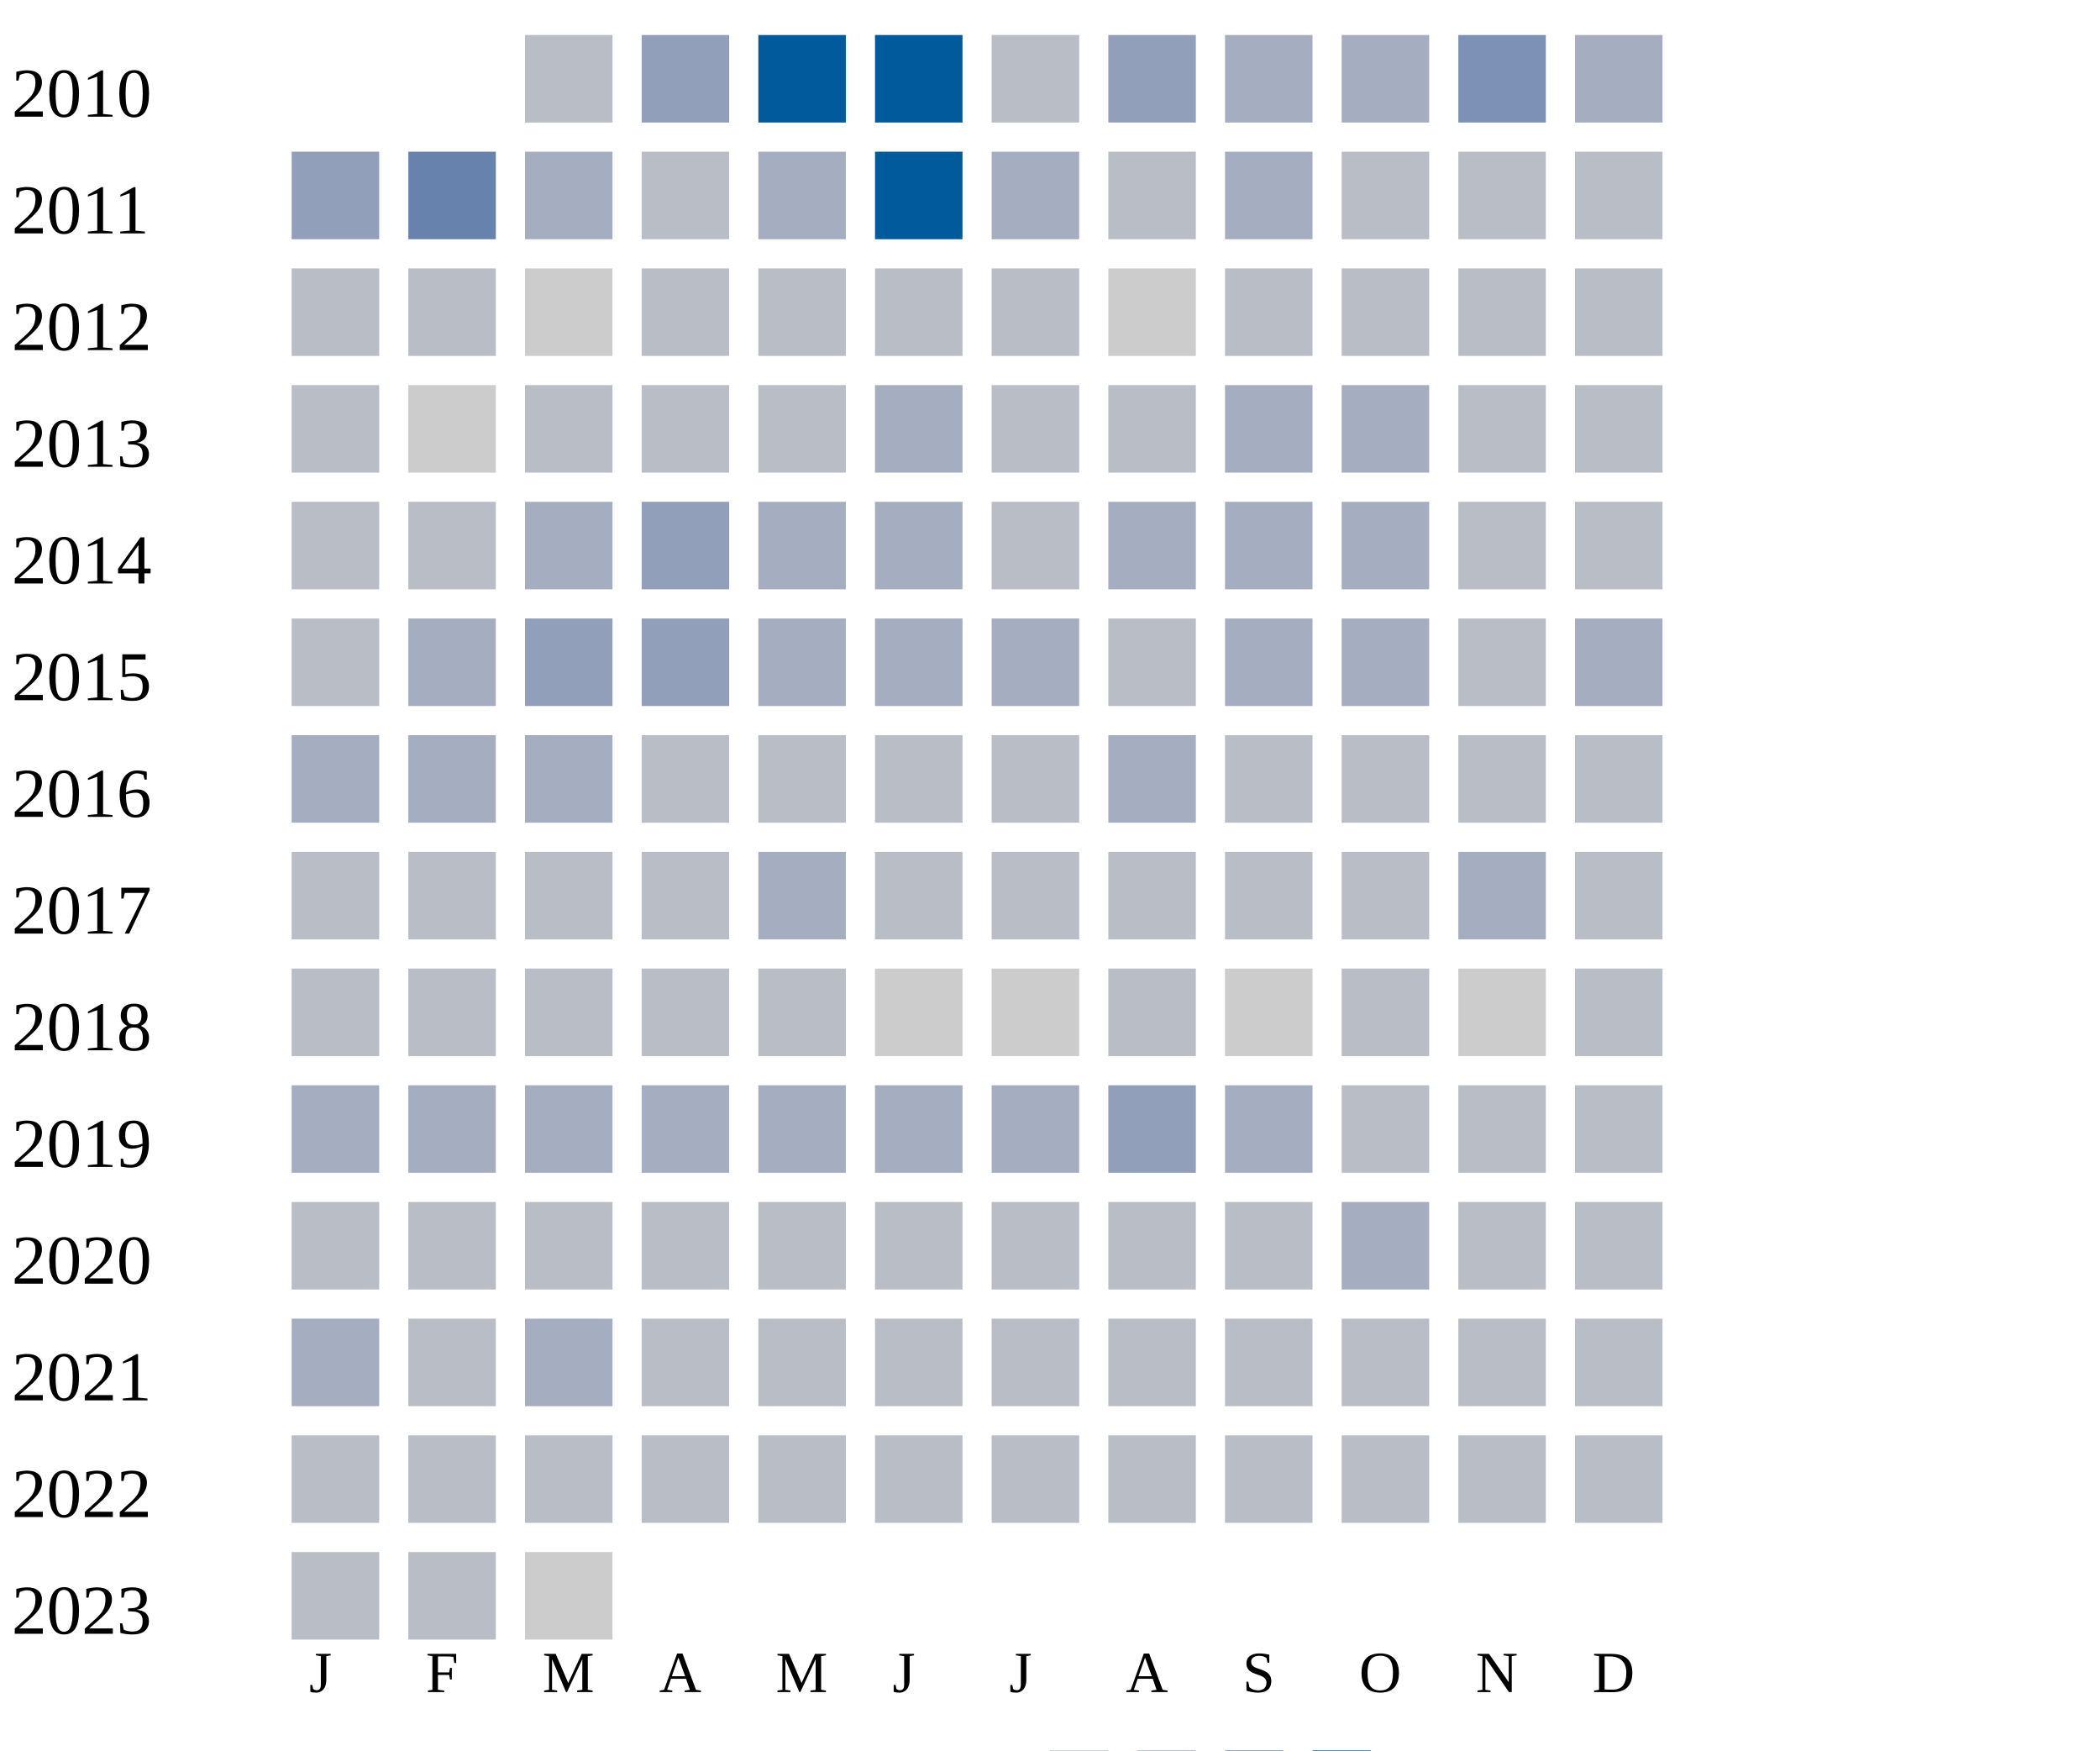
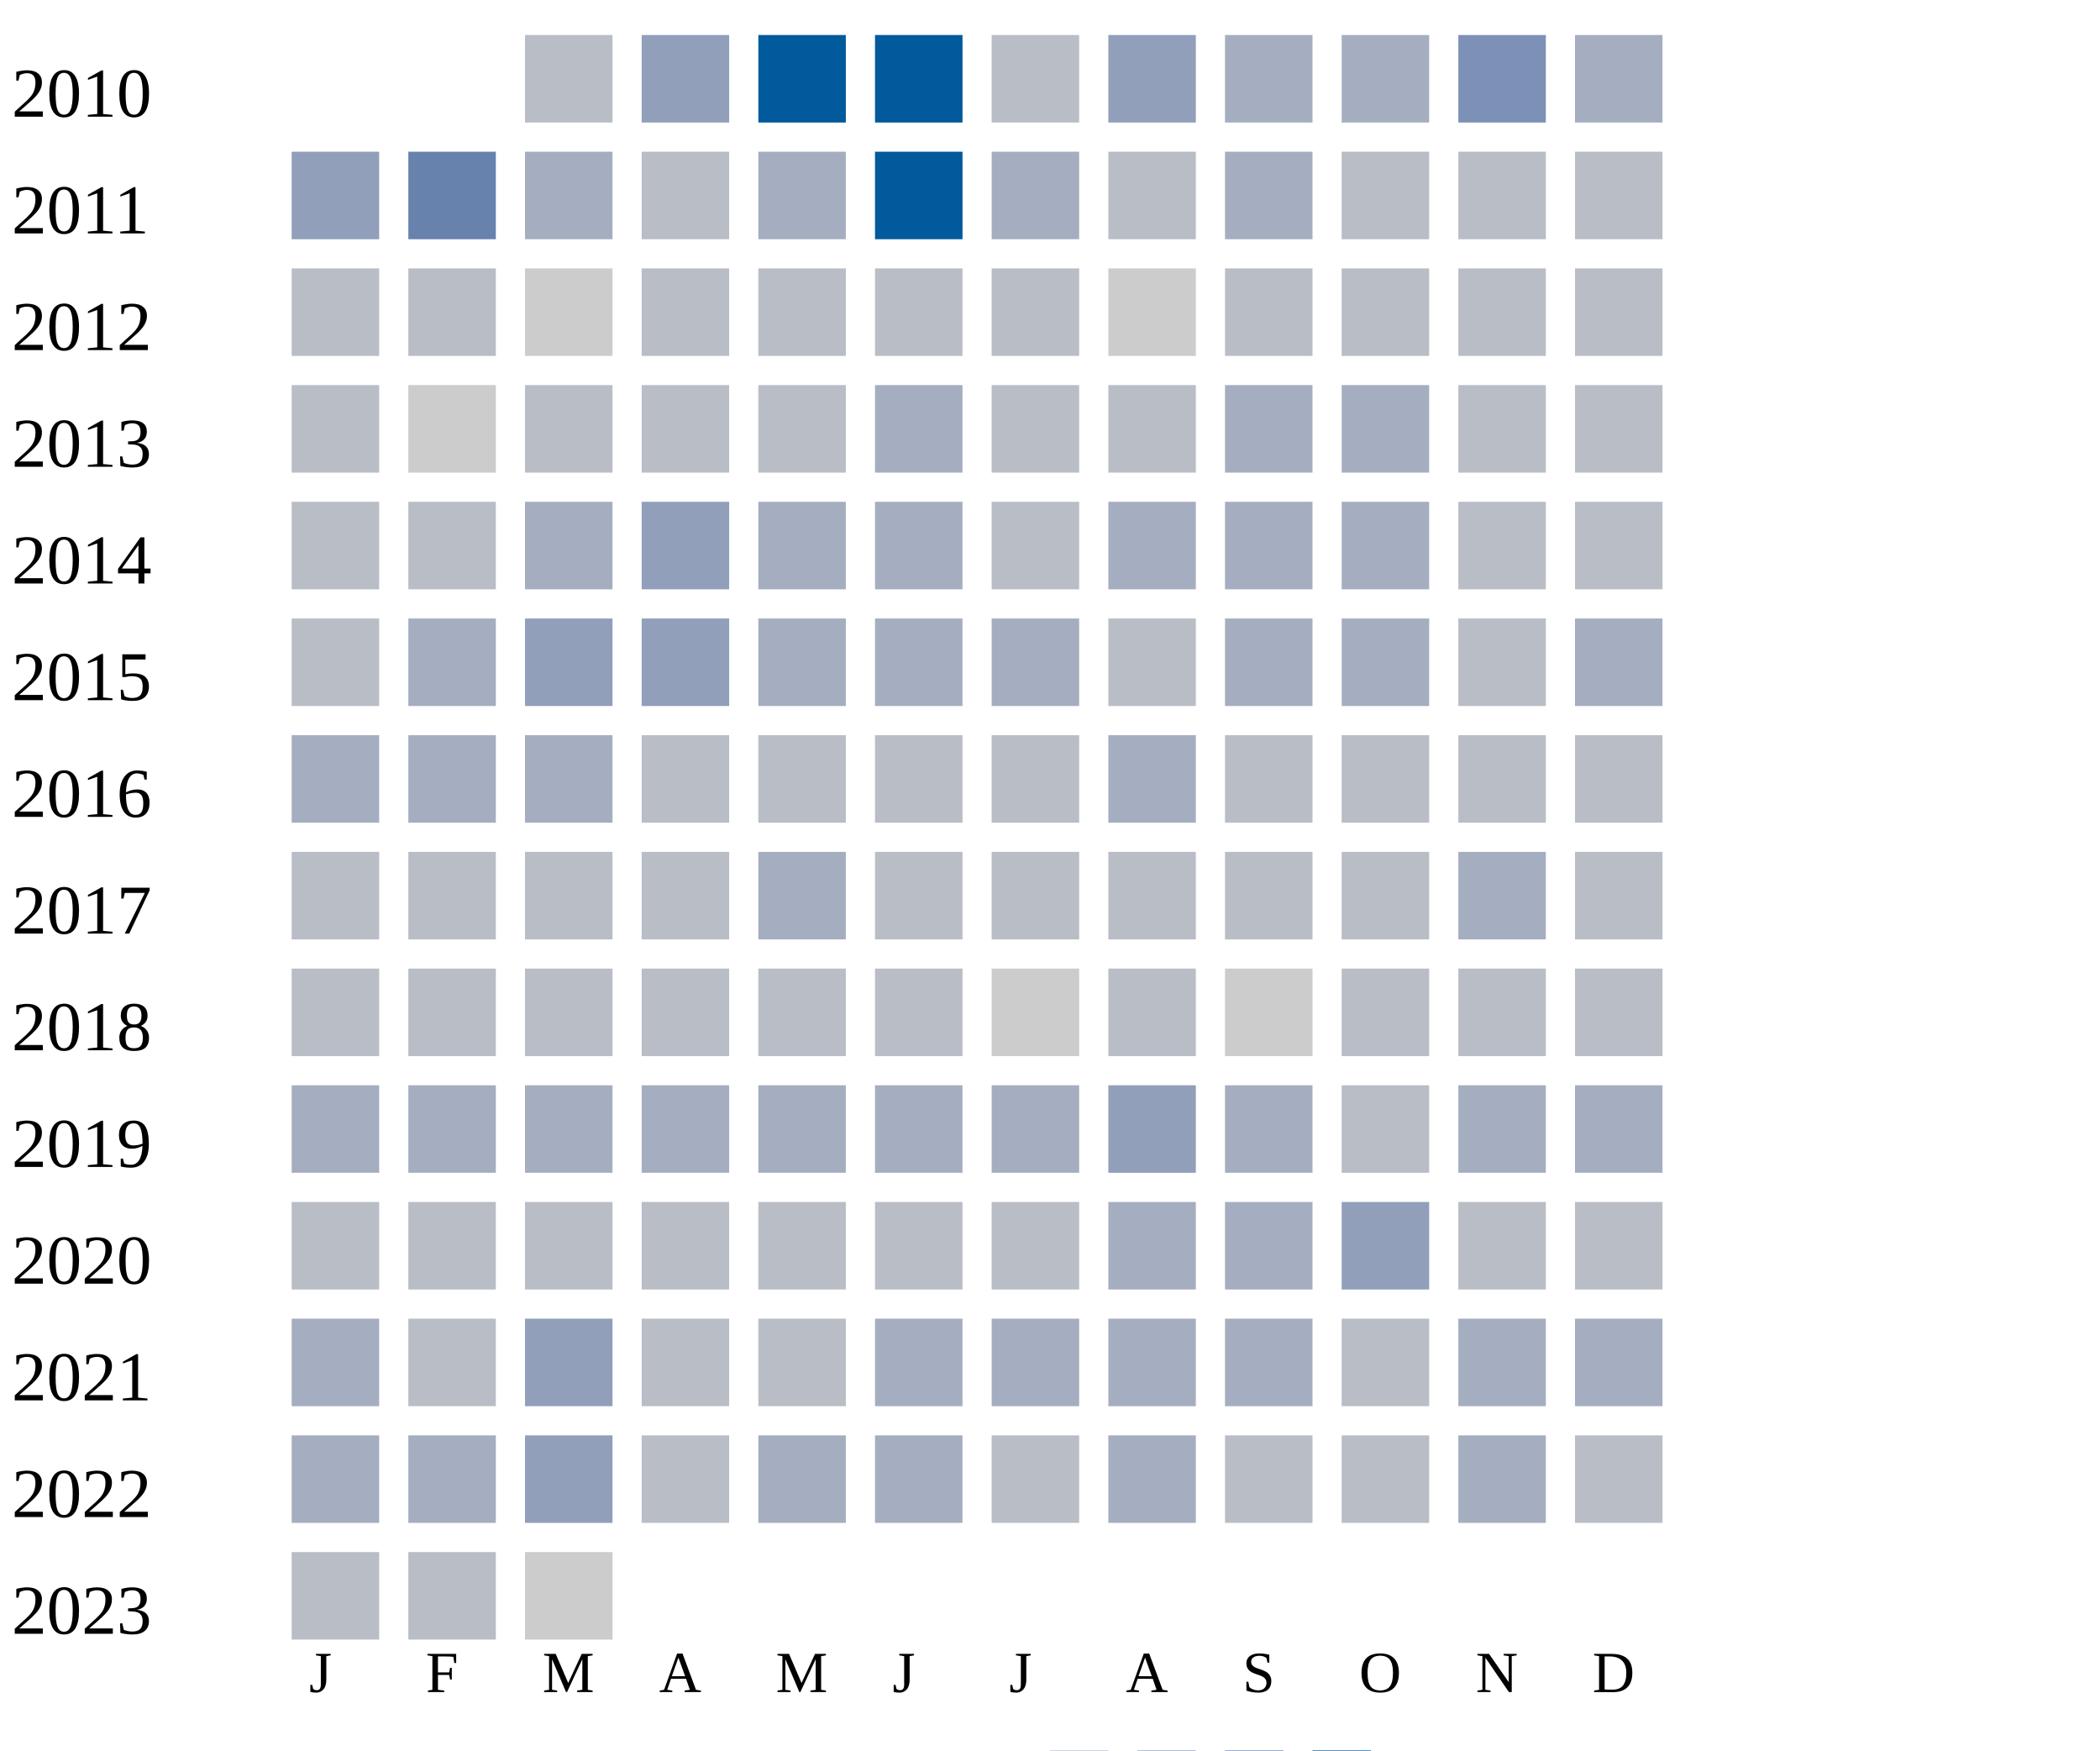
<svg xmlns="http://www.w3.org/2000/svg" width="360" height="300">
  <g transform="translate(0 0)">
    <text x="2" y="20">2010</text>
    <rect x="90" y="6" width="15" height="15" fill="#b9bdc6" />
    <rect x="110" y="6" width="15" height="15" fill="#919fba" />
    <rect x="130" y="6" width="15" height="15" fill="#005a9c" />
    <rect x="150" y="6" width="15" height="15" fill="#005a9c" />
    <rect x="170" y="6" width="15" height="15" fill="#b9bdc6" />
    <rect x="190" y="6" width="15" height="15" fill="#919fba" />
    <rect x="210" y="6" width="15" height="15" fill="#a5aec0" />
    <rect x="230" y="6" width="15" height="15" fill="#a5aec0" />
    <rect x="250" y="6" width="15" height="15" fill="#7d90b5" />
    <rect x="270" y="6" width="15" height="15" fill="#a5aec0" />
  </g>
  <g transform="translate(0 20)">
    <text x="2" y="20">2011</text>
    <rect x="50" y="6" width="15" height="15" fill="#919fba" />
    <rect x="70" y="6" width="15" height="15" fill="#6882ae" />
    <rect x="90" y="6" width="15" height="15" fill="#a5aec0" />
    <rect x="110" y="6" width="15" height="15" fill="#b9bdc6" />
    <rect x="130" y="6" width="15" height="15" fill="#a5aec0" />
    <rect x="150" y="6" width="15" height="15" fill="#005a9c" />
    <rect x="170" y="6" width="15" height="15" fill="#a5aec0" />
    <rect x="190" y="6" width="15" height="15" fill="#b9bdc6" />
    <rect x="210" y="6" width="15" height="15" fill="#a5aec0" />
    <rect x="230" y="6" width="15" height="15" fill="#b9bdc6" />
    <rect x="250" y="6" width="15" height="15" fill="#b9bdc6" />
    <rect x="270" y="6" width="15" height="15" fill="#b9bdc6" />
  </g>
  <g transform="translate(0 40)">
    <text x="2" y="20">2012</text>
    <rect x="50" y="6" width="15" height="15" fill="#b9bdc6" />
    <rect x="70" y="6" width="15" height="15" fill="#b9bdc6" />
    <rect x="90" y="6" width="15" height="15" fill="#cccccc" />
    <rect x="110" y="6" width="15" height="15" fill="#b9bdc6" />
    <rect x="130" y="6" width="15" height="15" fill="#b9bdc6" />
    <rect x="150" y="6" width="15" height="15" fill="#b9bdc6" />
    <rect x="170" y="6" width="15" height="15" fill="#b9bdc6" />
    <rect x="190" y="6" width="15" height="15" fill="#cccccc" />
    <rect x="210" y="6" width="15" height="15" fill="#b9bdc6" />
    <rect x="230" y="6" width="15" height="15" fill="#b9bdc6" />
    <rect x="250" y="6" width="15" height="15" fill="#b9bdc6" />
    <rect x="270" y="6" width="15" height="15" fill="#b9bdc6" />
  </g>
  <g transform="translate(0 60)">
    <text x="2" y="20">2013</text>
    <rect x="50" y="6" width="15" height="15" fill="#b9bdc6" />
    <rect x="70" y="6" width="15" height="15" fill="#cccccc" />
    <rect x="90" y="6" width="15" height="15" fill="#b9bdc6" />
    <rect x="110" y="6" width="15" height="15" fill="#b9bdc6" />
    <rect x="130" y="6" width="15" height="15" fill="#b9bdc6" />
    <rect x="150" y="6" width="15" height="15" fill="#a5aec0" />
    <rect x="170" y="6" width="15" height="15" fill="#b9bdc6" />
    <rect x="190" y="6" width="15" height="15" fill="#b9bdc6" />
    <rect x="210" y="6" width="15" height="15" fill="#a5aec0" />
    <rect x="230" y="6" width="15" height="15" fill="#a5aec0" />
    <rect x="250" y="6" width="15" height="15" fill="#b9bdc6" />
    <rect x="270" y="6" width="15" height="15" fill="#b9bdc6" />
  </g>
  <g transform="translate(0 80)">
    <text x="2" y="20">2014</text>
    <rect x="50" y="6" width="15" height="15" fill="#b9bdc6" />
    <rect x="70" y="6" width="15" height="15" fill="#b9bdc6" />
    <rect x="90" y="6" width="15" height="15" fill="#a5aec0" />
    <rect x="110" y="6" width="15" height="15" fill="#919fba" />
    <rect x="130" y="6" width="15" height="15" fill="#a5aec0" />
    <rect x="150" y="6" width="15" height="15" fill="#a5aec0" />
    <rect x="170" y="6" width="15" height="15" fill="#b9bdc6" />
    <rect x="190" y="6" width="15" height="15" fill="#a5aec0" />
    <rect x="210" y="6" width="15" height="15" fill="#a5aec0" />
    <rect x="230" y="6" width="15" height="15" fill="#a5aec0" />
    <rect x="250" y="6" width="15" height="15" fill="#b9bdc6" />
    <rect x="270" y="6" width="15" height="15" fill="#b9bdc6" />
  </g>
  <g transform="translate(0 100)">
    <text x="2" y="20">2015</text>
    <rect x="50" y="6" width="15" height="15" fill="#b9bdc6" />
    <rect x="70" y="6" width="15" height="15" fill="#a5aec0" />
    <rect x="90" y="6" width="15" height="15" fill="#919fba" />
    <rect x="110" y="6" width="15" height="15" fill="#919fba" />
    <rect x="130" y="6" width="15" height="15" fill="#a5aec0" />
    <rect x="150" y="6" width="15" height="15" fill="#a5aec0" />
    <rect x="170" y="6" width="15" height="15" fill="#a5aec0" />
    <rect x="190" y="6" width="15" height="15" fill="#b9bdc6" />
    <rect x="210" y="6" width="15" height="15" fill="#a5aec0" />
    <rect x="230" y="6" width="15" height="15" fill="#a5aec0" />
    <rect x="250" y="6" width="15" height="15" fill="#b9bdc6" />
    <rect x="270" y="6" width="15" height="15" fill="#a5aec0" />
  </g>
  <g transform="translate(0 120)">
    <text x="2" y="20">2016</text>
    <rect x="50" y="6" width="15" height="15" fill="#a5aec0" />
    <rect x="70" y="6" width="15" height="15" fill="#a5aec0" />
    <rect x="90" y="6" width="15" height="15" fill="#a5aec0" />
    <rect x="110" y="6" width="15" height="15" fill="#b9bdc6" />
    <rect x="130" y="6" width="15" height="15" fill="#b9bdc6" />
    <rect x="150" y="6" width="15" height="15" fill="#b9bdc6" />
    <rect x="170" y="6" width="15" height="15" fill="#b9bdc6" />
    <rect x="190" y="6" width="15" height="15" fill="#a5aec0" />
    <rect x="210" y="6" width="15" height="15" fill="#b9bdc6" />
    <rect x="230" y="6" width="15" height="15" fill="#b9bdc6" />
    <rect x="250" y="6" width="15" height="15" fill="#b9bdc6" />
    <rect x="270" y="6" width="15" height="15" fill="#b9bdc6" />
  </g>
  <g transform="translate(0 140)">
    <text x="2" y="20">2017</text>
    <rect x="50" y="6" width="15" height="15" fill="#b9bdc6" />
    <rect x="70" y="6" width="15" height="15" fill="#b9bdc6" />
    <rect x="90" y="6" width="15" height="15" fill="#b9bdc6" />
    <rect x="110" y="6" width="15" height="15" fill="#b9bdc6" />
    <rect x="130" y="6" width="15" height="15" fill="#a5aec0" />
    <rect x="150" y="6" width="15" height="15" fill="#b9bdc6" />
    <rect x="170" y="6" width="15" height="15" fill="#b9bdc6" />
    <rect x="190" y="6" width="15" height="15" fill="#b9bdc6" />
    <rect x="210" y="6" width="15" height="15" fill="#b9bdc6" />
    <rect x="230" y="6" width="15" height="15" fill="#b9bdc6" />
    <rect x="250" y="6" width="15" height="15" fill="#a5aec0" />
    <rect x="270" y="6" width="15" height="15" fill="#b9bdc6" />
  </g>
  <g transform="translate(0 160)">
    <text x="2" y="20">2018</text>
    <rect x="50" y="6" width="15" height="15" fill="#b9bdc6" />
    <rect x="70" y="6" width="15" height="15" fill="#b9bdc6" />
    <rect x="90" y="6" width="15" height="15" fill="#b9bdc6" />
    <rect x="110" y="6" width="15" height="15" fill="#b9bdc6" />
    <rect x="130" y="6" width="15" height="15" fill="#b9bdc6" />
-     <rect x="150" y="6" width="15" height="15" fill="#cccccc" />
+     <rect x="150" y="6" width="15" height="15" fill="#b9bdc6" />
    <rect x="170" y="6" width="15" height="15" fill="#cccccc" />
    <rect x="190" y="6" width="15" height="15" fill="#b9bdc6" />
    <rect x="210" y="6" width="15" height="15" fill="#cccccc" />
    <rect x="230" y="6" width="15" height="15" fill="#b9bdc6" />
-     <rect x="250" y="6" width="15" height="15" fill="#cccccc" />
+     <rect x="250" y="6" width="15" height="15" fill="#b9bdc6" />
    <rect x="270" y="6" width="15" height="15" fill="#b9bdc6" />
  </g>
  <g transform="translate(0 180)">
    <text x="2" y="20">2019</text>
    <rect x="50" y="6" width="15" height="15" fill="#a5aec0" />
    <rect x="70" y="6" width="15" height="15" fill="#a5aec0" />
    <rect x="90" y="6" width="15" height="15" fill="#a5aec0" />
    <rect x="110" y="6" width="15" height="15" fill="#a5aec0" />
    <rect x="130" y="6" width="15" height="15" fill="#a5aec0" />
    <rect x="150" y="6" width="15" height="15" fill="#a5aec0" />
    <rect x="170" y="6" width="15" height="15" fill="#a5aec0" />
    <rect x="190" y="6" width="15" height="15" fill="#919fba" />
    <rect x="210" y="6" width="15" height="15" fill="#a5aec0" />
    <rect x="230" y="6" width="15" height="15" fill="#b9bdc6" />
-     <rect x="250" y="6" width="15" height="15" fill="#b9bdc6" />
-     <rect x="270" y="6" width="15" height="15" fill="#b9bdc6" />
+     <rect x="250" y="6" width="15" height="15" fill="#a5aec0" />
+     <rect x="270" y="6" width="15" height="15" fill="#a5aec0" />
  </g>
  <g transform="translate(0 200)">
    <text x="2" y="20">2020</text>
    <rect x="50" y="6" width="15" height="15" fill="#b9bdc6" />
    <rect x="70" y="6" width="15" height="15" fill="#b9bdc6" />
    <rect x="90" y="6" width="15" height="15" fill="#b9bdc6" />
    <rect x="110" y="6" width="15" height="15" fill="#b9bdc6" />
    <rect x="130" y="6" width="15" height="15" fill="#b9bdc6" />
    <rect x="150" y="6" width="15" height="15" fill="#b9bdc6" />
    <rect x="170" y="6" width="15" height="15" fill="#b9bdc6" />
-     <rect x="190" y="6" width="15" height="15" fill="#b9bdc6" />
-     <rect x="210" y="6" width="15" height="15" fill="#b9bdc6" />
-     <rect x="230" y="6" width="15" height="15" fill="#a5aec0" />
+     <rect x="190" y="6" width="15" height="15" fill="#a5aec0" />
+     <rect x="210" y="6" width="15" height="15" fill="#a5aec0" />
+     <rect x="230" y="6" width="15" height="15" fill="#919fba" />
    <rect x="250" y="6" width="15" height="15" fill="#b9bdc6" />
    <rect x="270" y="6" width="15" height="15" fill="#b9bdc6" />
  </g>
  <g transform="translate(0 220)">
    <text x="2" y="20">2021</text>
    <rect x="50" y="6" width="15" height="15" fill="#a5aec0" />
    <rect x="70" y="6" width="15" height="15" fill="#b9bdc6" />
-     <rect x="90" y="6" width="15" height="15" fill="#a5aec0" />
-     <rect x="110" y="6" width="15" height="15" fill="#b9bdc6" />
-     <rect x="130" y="6" width="15" height="15" fill="#b9bdc6" />
-     <rect x="150" y="6" width="15" height="15" fill="#b9bdc6" />
-     <rect x="170" y="6" width="15" height="15" fill="#b9bdc6" />
-     <rect x="190" y="6" width="15" height="15" fill="#b9bdc6" />
-     <rect x="210" y="6" width="15" height="15" fill="#b9bdc6" />
-     <rect x="230" y="6" width="15" height="15" fill="#b9bdc6" />
-     <rect x="250" y="6" width="15" height="15" fill="#b9bdc6" />
-     <rect x="270" y="6" width="15" height="15" fill="#b9bdc6" />
+     <rect x="90" y="6" width="15" height="15" fill="#919fba" />
+     <rect x="110" y="6" width="15" height="15" fill="#b9bdc6" />
+     <rect x="130" y="6" width="15" height="15" fill="#b9bdc6" />
+     <rect x="150" y="6" width="15" height="15" fill="#a5aec0" />
+     <rect x="170" y="6" width="15" height="15" fill="#a5aec0" />
+     <rect x="190" y="6" width="15" height="15" fill="#a5aec0" />
+     <rect x="210" y="6" width="15" height="15" fill="#a5aec0" />
+     <rect x="230" y="6" width="15" height="15" fill="#b9bdc6" />
+     <rect x="250" y="6" width="15" height="15" fill="#a5aec0" />
+     <rect x="270" y="6" width="15" height="15" fill="#a5aec0" />
  </g>
  <g transform="translate(0 240)">
    <text x="2" y="20">2022</text>
-     <rect x="50" y="6" width="15" height="15" fill="#b9bdc6" />
-     <rect x="70" y="6" width="15" height="15" fill="#b9bdc6" />
-     <rect x="90" y="6" width="15" height="15" fill="#b9bdc6" />
-     <rect x="110" y="6" width="15" height="15" fill="#b9bdc6" />
-     <rect x="130" y="6" width="15" height="15" fill="#b9bdc6" />
-     <rect x="150" y="6" width="15" height="15" fill="#b9bdc6" />
-     <rect x="170" y="6" width="15" height="15" fill="#b9bdc6" />
-     <rect x="190" y="6" width="15" height="15" fill="#b9bdc6" />
-     <rect x="210" y="6" width="15" height="15" fill="#b9bdc6" />
-     <rect x="230" y="6" width="15" height="15" fill="#b9bdc6" />
-     <rect x="250" y="6" width="15" height="15" fill="#b9bdc6" />
+     <rect x="50" y="6" width="15" height="15" fill="#a5aec0" />
+     <rect x="70" y="6" width="15" height="15" fill="#a5aec0" />
+     <rect x="90" y="6" width="15" height="15" fill="#919fba" />
+     <rect x="110" y="6" width="15" height="15" fill="#b9bdc6" />
+     <rect x="130" y="6" width="15" height="15" fill="#a5aec0" />
+     <rect x="150" y="6" width="15" height="15" fill="#a5aec0" />
+     <rect x="170" y="6" width="15" height="15" fill="#b9bdc6" />
+     <rect x="190" y="6" width="15" height="15" fill="#a5aec0" />
+     <rect x="210" y="6" width="15" height="15" fill="#b9bdc6" />
+     <rect x="230" y="6" width="15" height="15" fill="#b9bdc6" />
+     <rect x="250" y="6" width="15" height="15" fill="#a5aec0" />
    <rect x="270" y="6" width="15" height="15" fill="#b9bdc6" />
  </g>
  <g transform="translate(0 260)">
    <text x="2" y="20">2023</text>
    <rect x="50" y="6" width="15" height="15" fill="#b9bdc6" />
    <rect x="70" y="6" width="15" height="15" fill="#b9bdc6" />
    <rect x="90" y="6" width="15" height="15" fill="#cccccc" />
  </g>
  <text style="font-size: 10px; text-align: center" x="53" y="290">J</text>
  <text style="font-size: 10px; text-align: center" x="73" y="290">F</text>
  <text style="font-size: 10px; text-align: center" x="93" y="290">M</text>
  <text style="font-size: 10px; text-align: center" x="113" y="290">A</text>
  <text style="font-size: 10px; text-align: center" x="133" y="290">M</text>
  <text style="font-size: 10px; text-align: center" x="153" y="290">J</text>
  <text style="font-size: 10px; text-align: center" x="173" y="290">J</text>
  <text style="font-size: 10px; text-align: center" x="193" y="290">A</text>
  <text style="font-size: 10px; text-align: center" x="213" y="290">S</text>
  <text style="font-size: 10px; text-align: center" x="233" y="290">O</text>
  <text style="font-size: 10px; text-align: center" x="253" y="290">N</text>
  <text style="font-size: 10px; text-align: center" x="273" y="290">D</text>
  <text style="font-size: 10px;" x="155" y="309">Less</text>
  <rect fill="#b9bdc6" width="10" height="10" x="180" y="300" />
  <rect fill="#919fba" width="10" height="10" x="195" y="300" />
  <rect fill="#6882ae" width="10" height="10" x="210" y="300" />
  <rect fill="#005a9c" width="10" height="10" x="225" y="300" />
  <text x="240" y="309" style="font-size: 10px;">More</text>
</svg>
